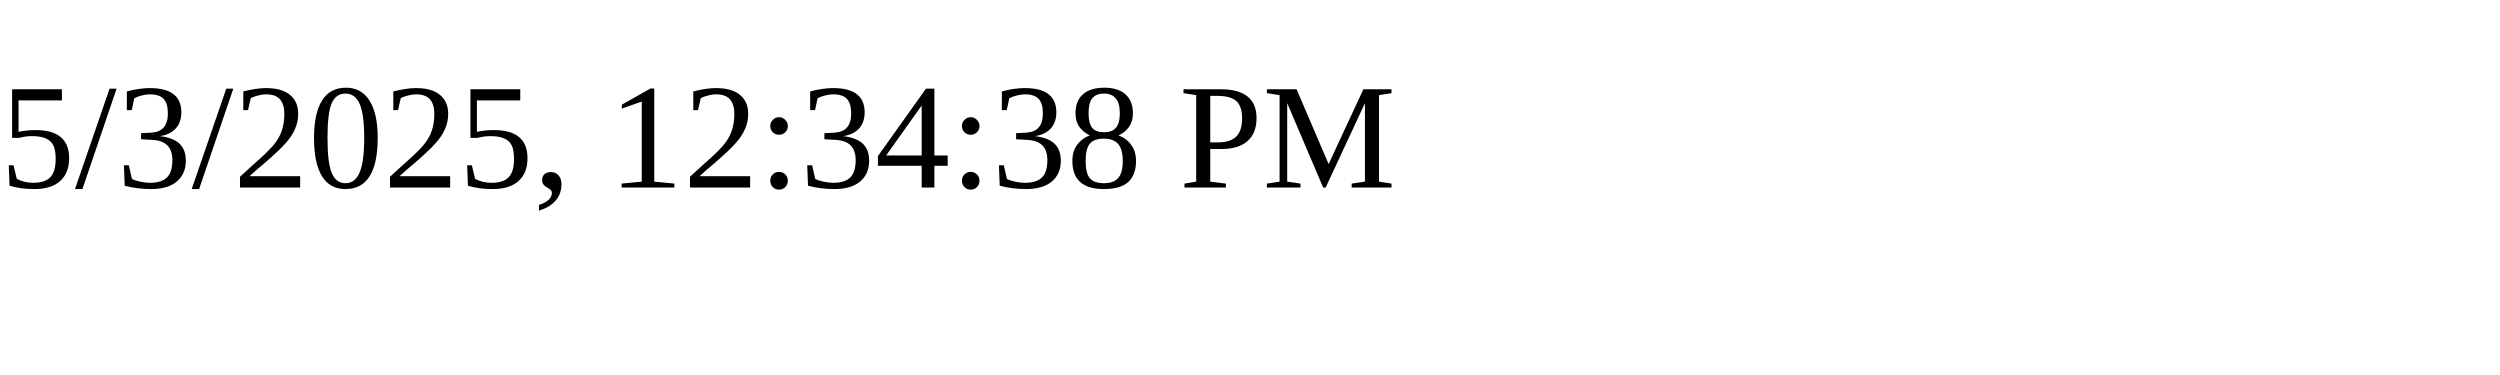
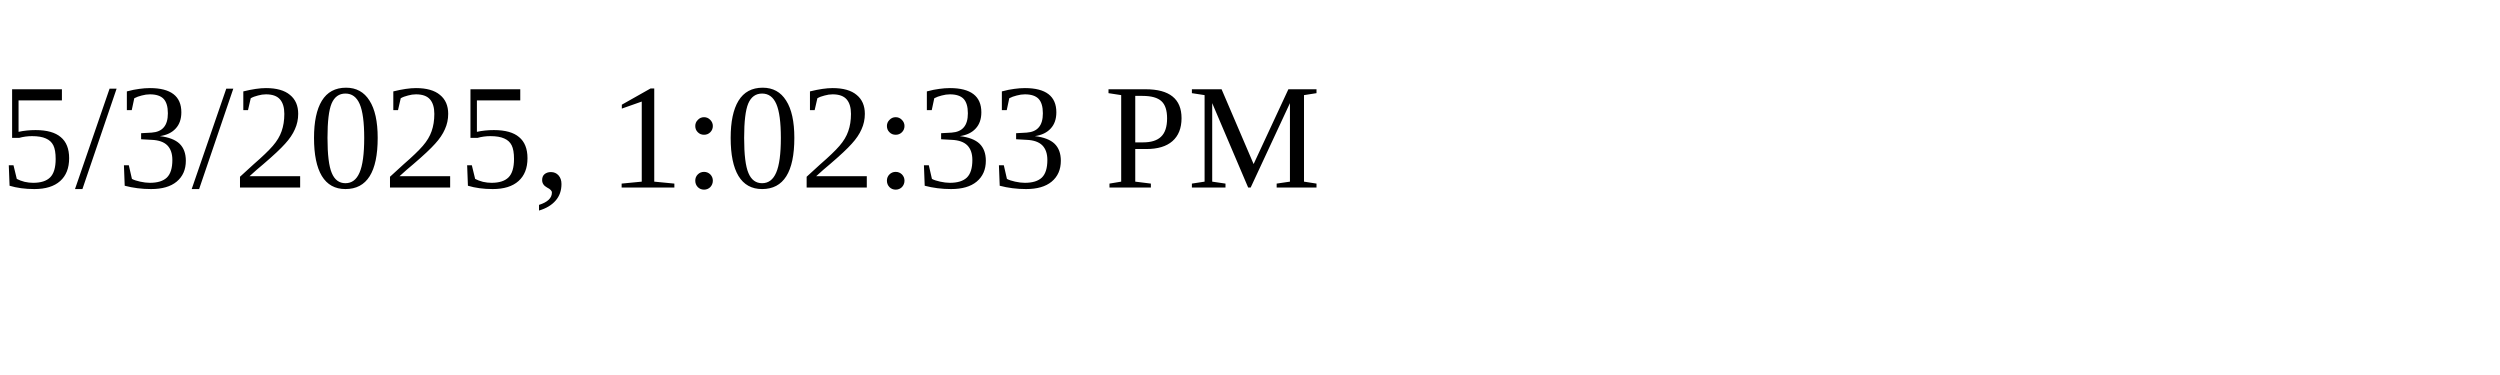
<svg xmlns="http://www.w3.org/2000/svg" height="30" width="200">
-   <text x="0" y="15">5/3/2025, 12:34:38 PM</text>
+   <text x="0" y="15">5/3/2025, 1:02:33 PM</text>
</svg>
